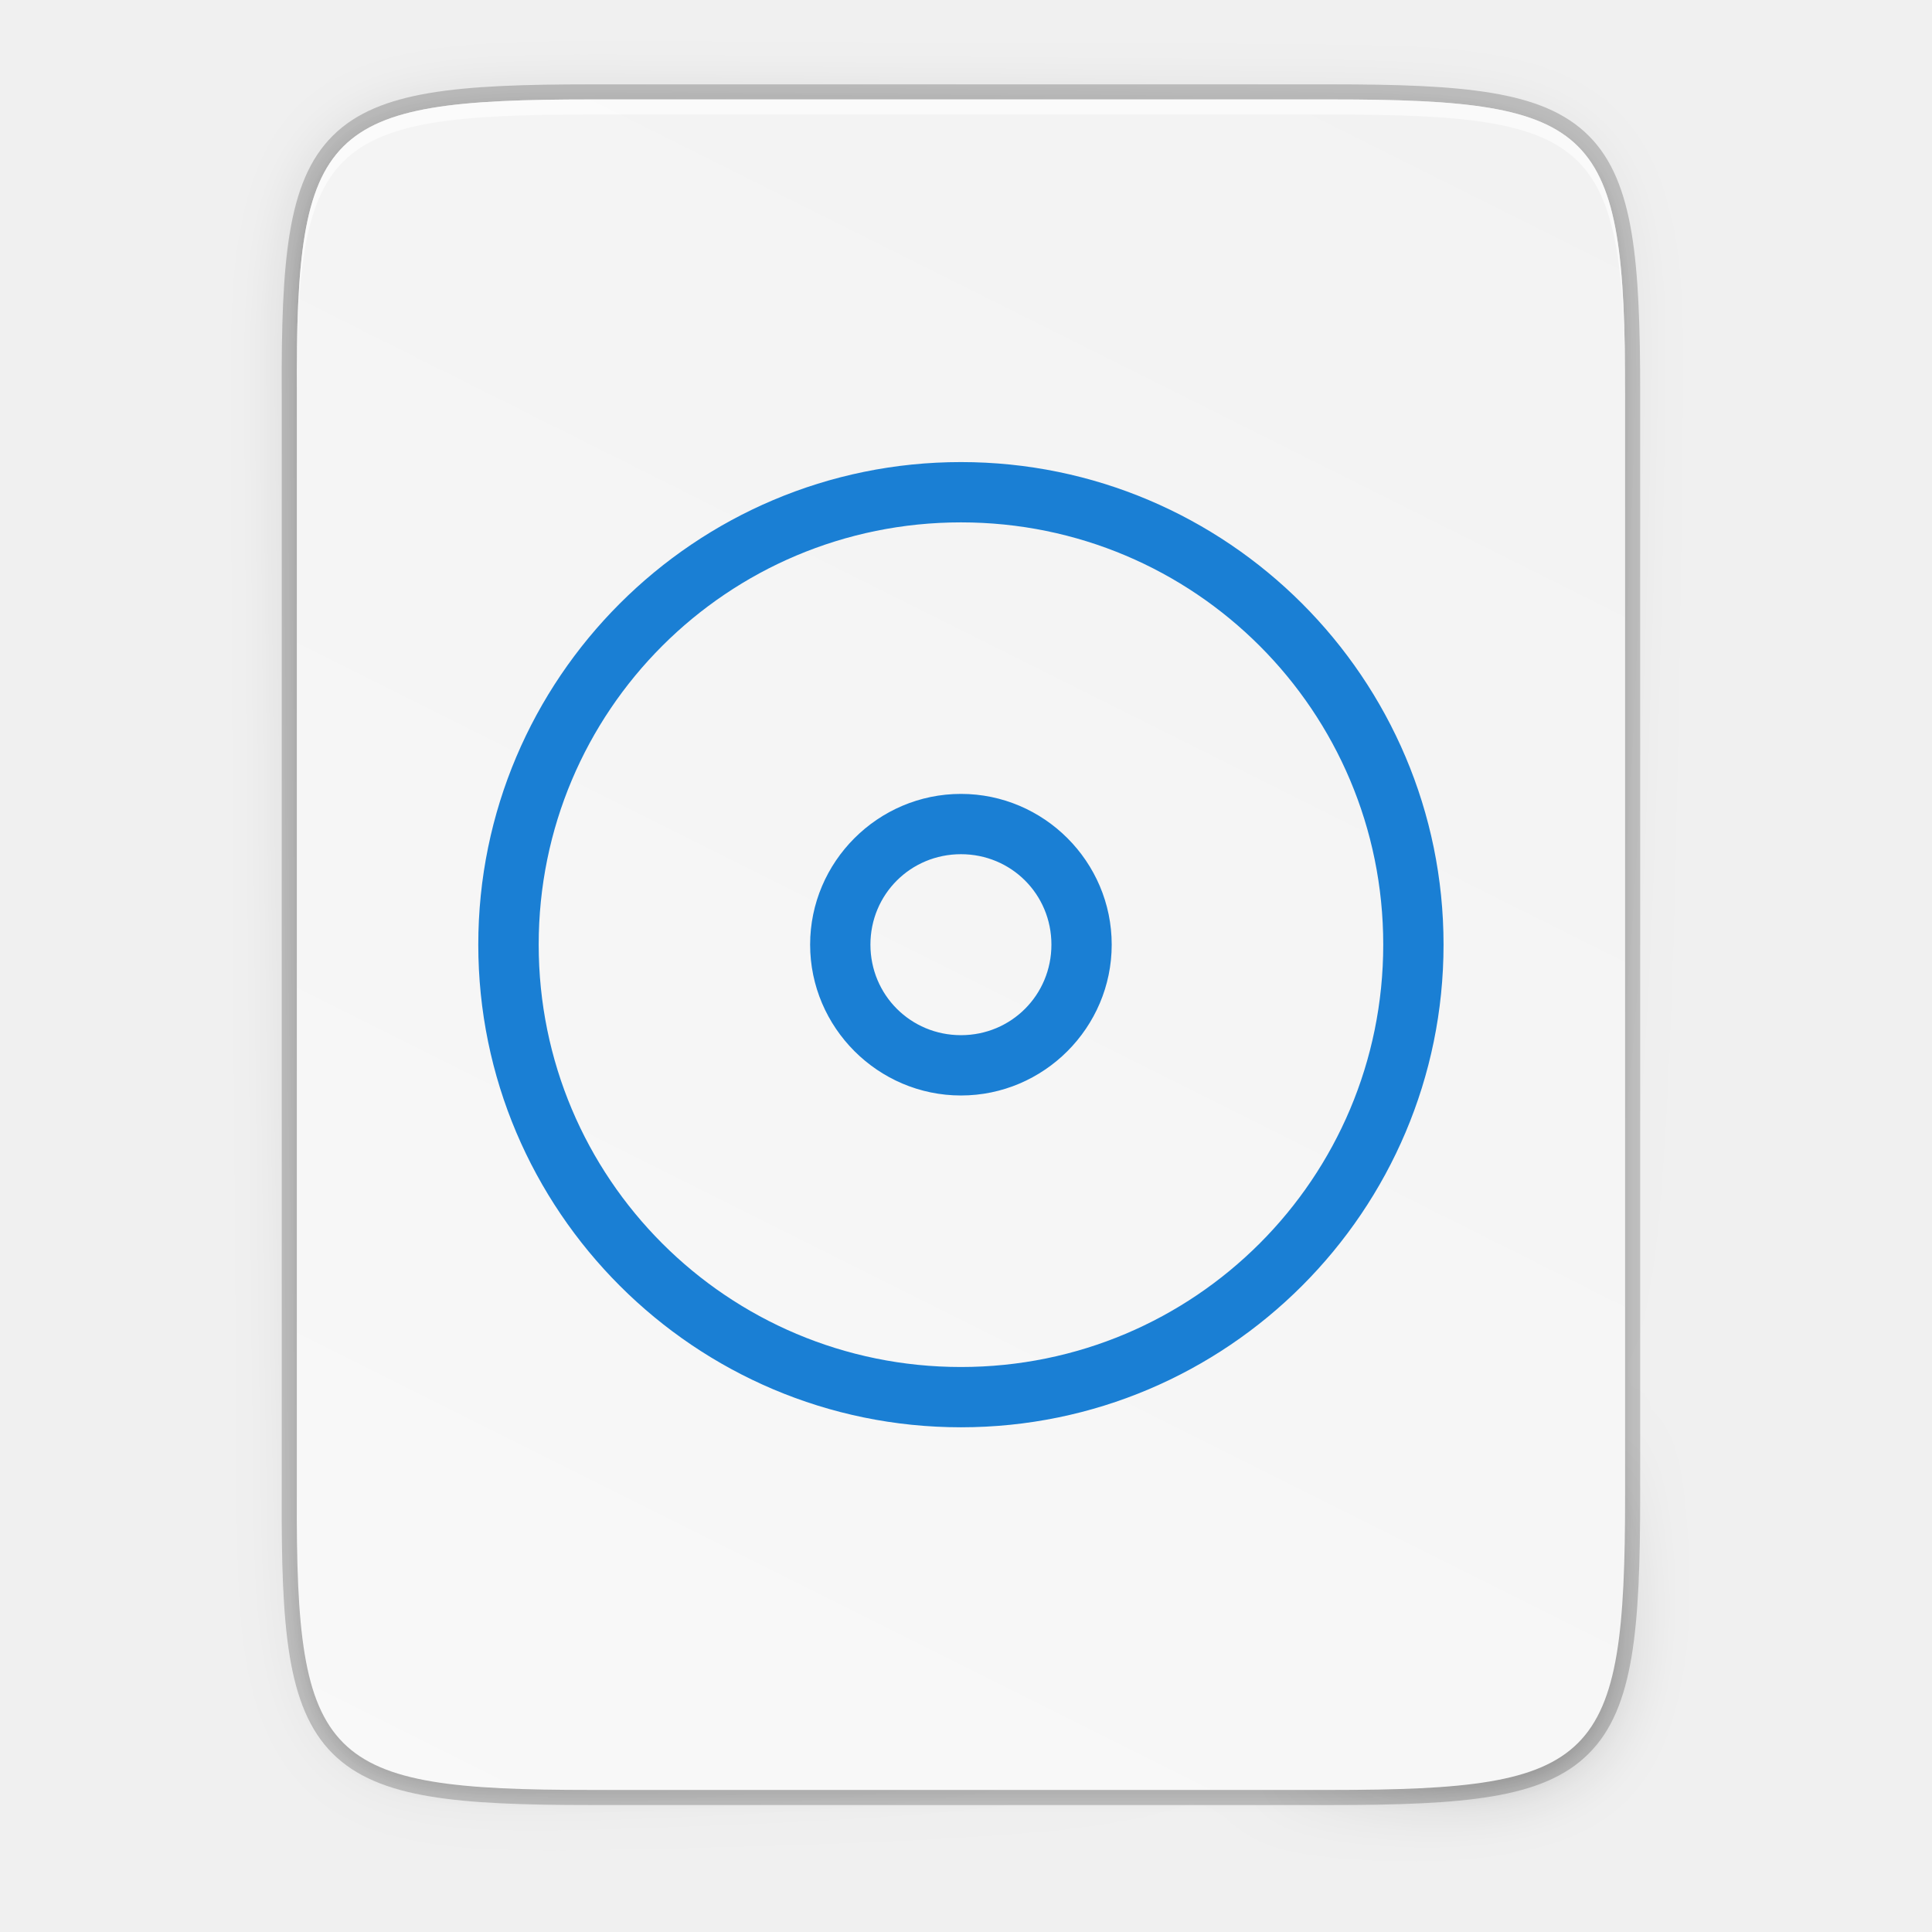
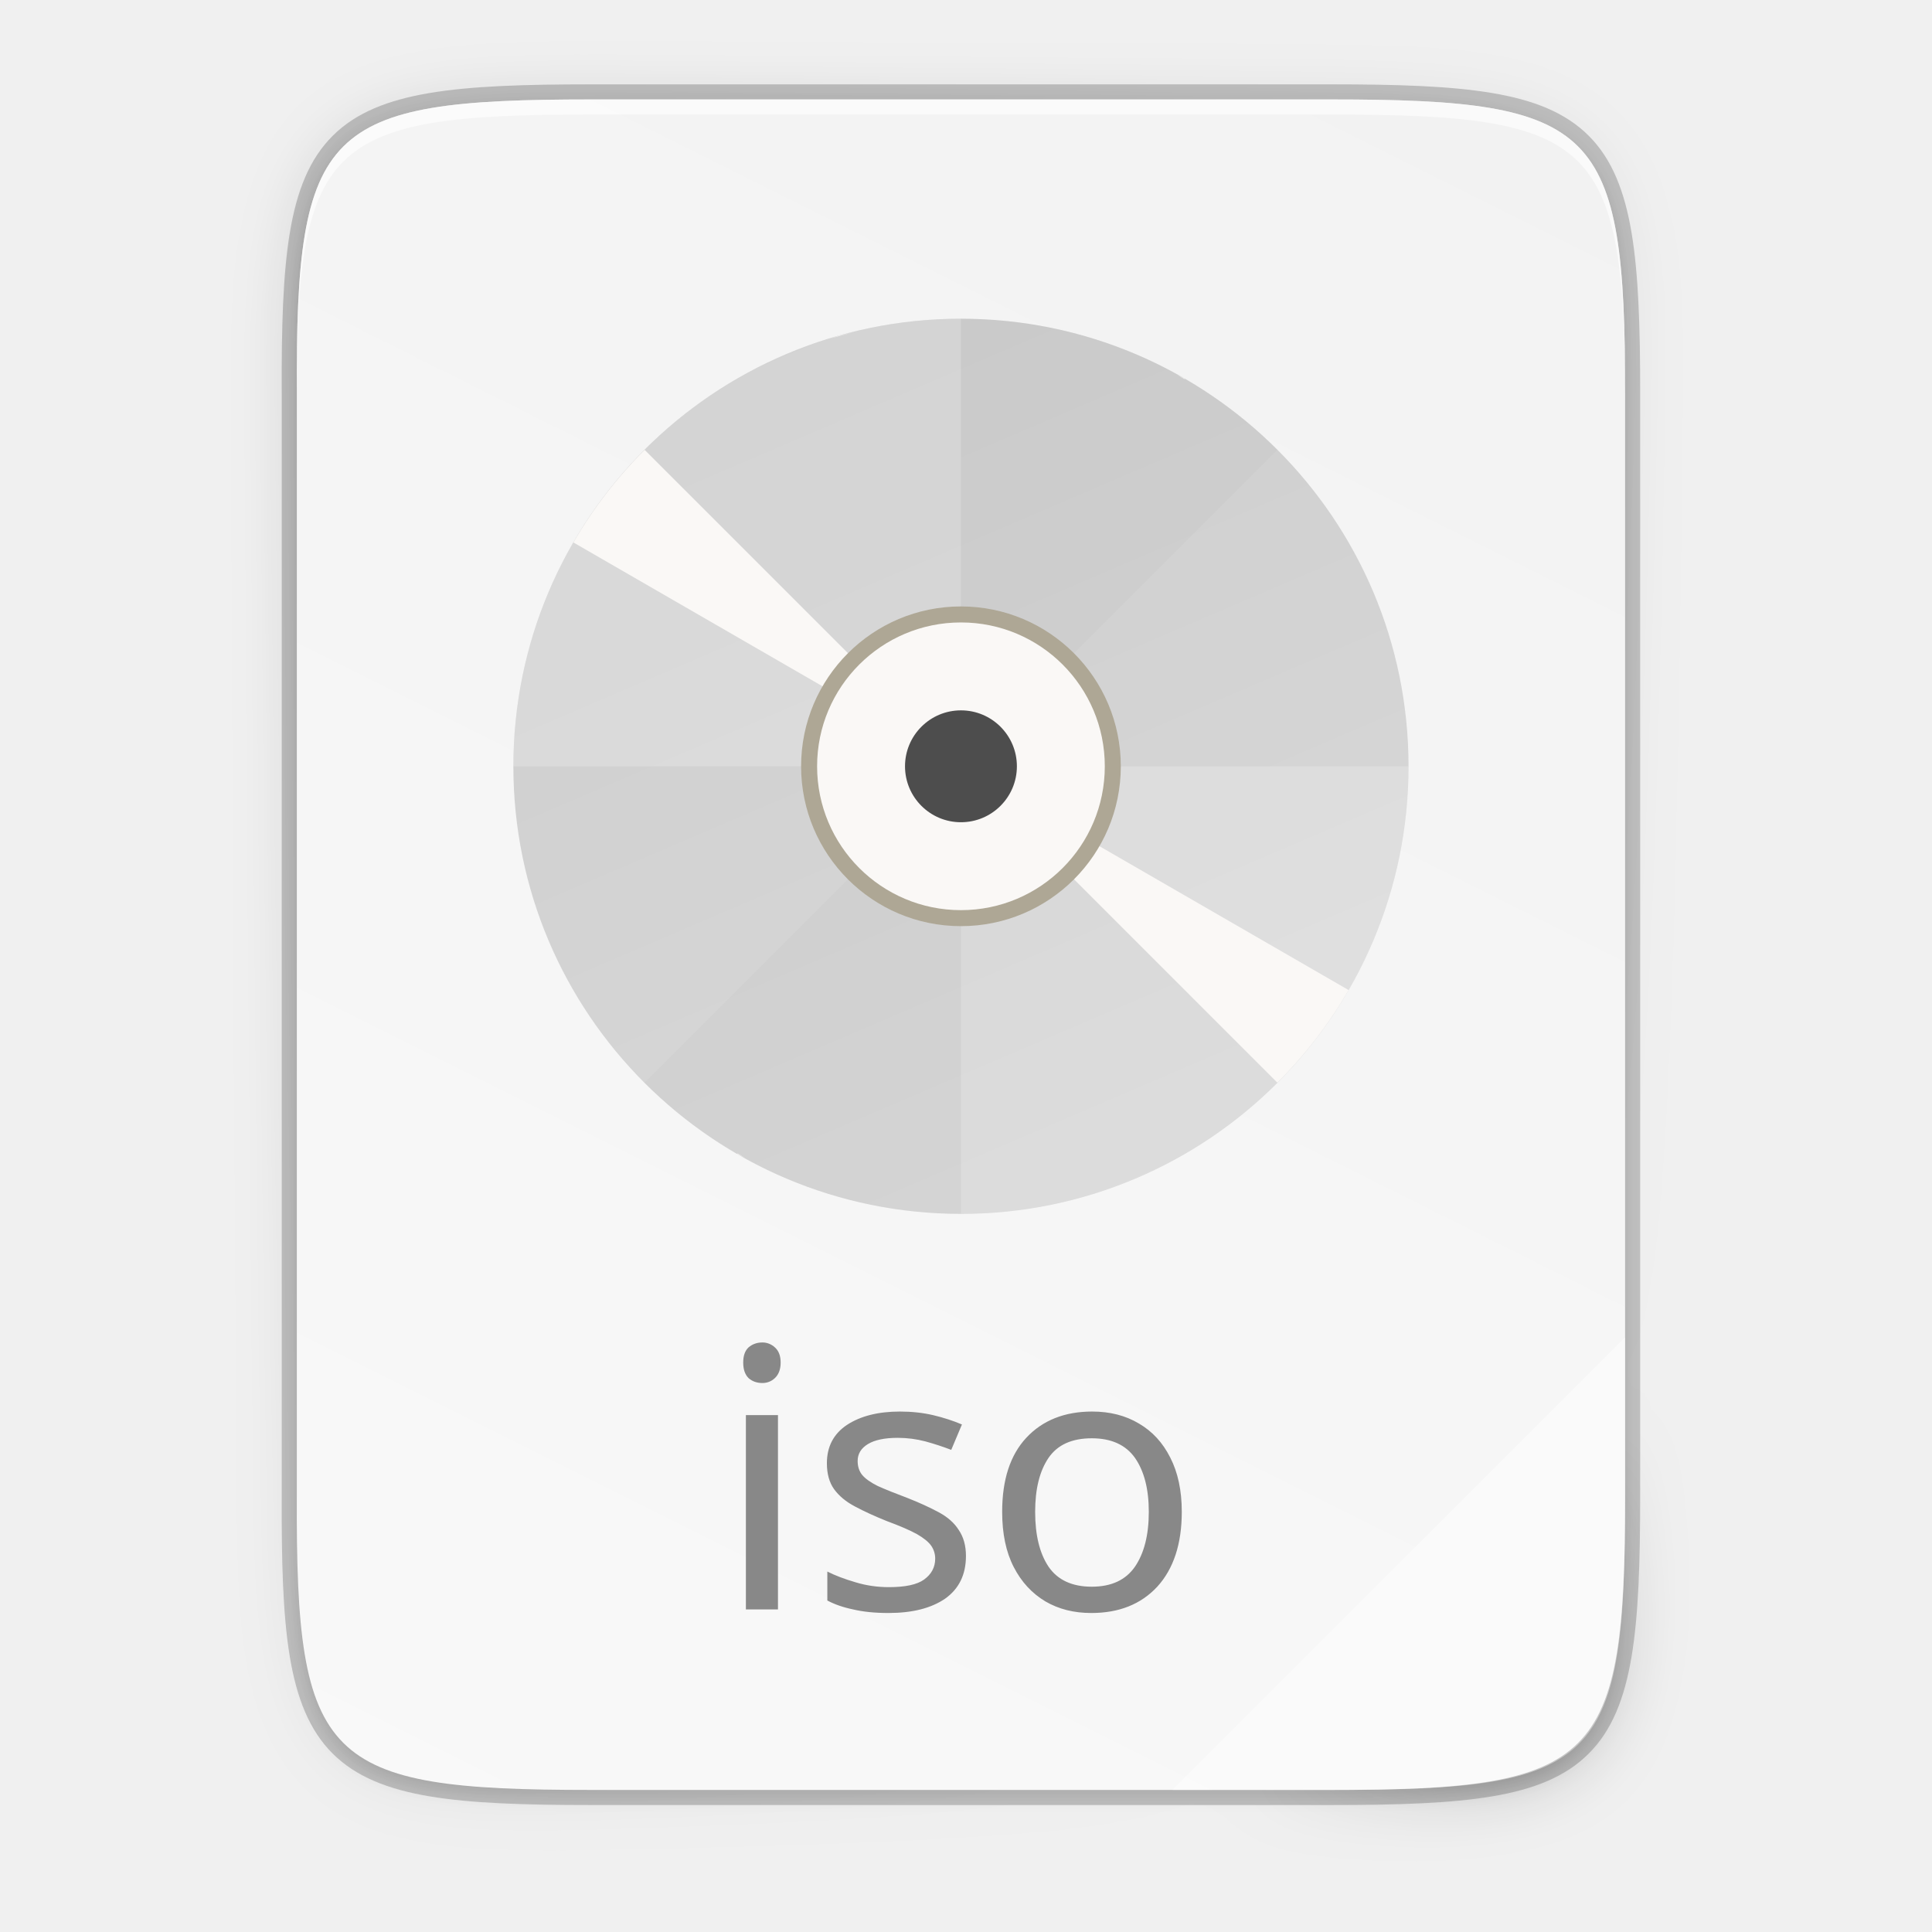
<svg xmlns="http://www.w3.org/2000/svg" id="svg42" height="256" viewBox="0 0 67.73 67.73" width="256">
-   <linearGradient id="a" gradientTransform="matrix(0 -.1198834 .11988 0 .362761 62.7494)" gradientUnits="userSpaceOnUse" x1="529.655" x2="-35.31" y1="401.584" y2="119.093">
-     <stop id="stop8" offset="0" stop-color="#f2f2f2" />
-     <stop id="stop10" offset="1" stop-color="#f9f9f9" />
+   <linearGradient id="linearGradient11065" gradientUnits="userSpaceOnUse" x1="26.963" x2="40.413" y1="11.173" y2="42.555">
+     <stop id="stop1044" offset="0" stop-color="#cdcdcd" />
+     <stop id="stop1046" offset="1" stop-color="#d9d9d9" />
  </linearGradient>
-   <linearGradient id="b" gradientUnits="userSpaceOnUse" x1="88" x2="488" y1="88" y2="488">
-     <stop id="stop13" offset="0" stop-opacity=".588" />
-     <stop id="stop15" offset=".88" stop-opacity="0" />
-     <stop id="stop17" offset="1" />
+   <linearGradient id="linearGradient4226" gradientTransform="matrix(0 -.1198834 .11988 0 .362762 62.7494)" gradientUnits="userSpaceOnUse" x1="529.655" x2="-35.31" y1="401.584" y2="119.093">
+     <stop id="stop4340" offset="0" stop-color="#f2f2f2" />
+     <stop id="stop4342" offset="1" stop-color="#f9f9f9" />
  </linearGradient>
-   <filter id="c" color-interpolation-filters="sRGB" height="1.088" width="1.106" x="-.053" y="-.044">
-     <feGaussianBlur id="feGaussianBlur20" stdDeviation="8.48" />
+   <linearGradient id="linearGradient4358" gradientUnits="userSpaceOnUse" x1="88" x2="488" y1="88" y2="488">
+     <stop id="stop4362" offset="0" stop-opacity=".588" />
+     <stop id="stop4364" offset=".88" stop-opacity="0" />
+     <stop id="stop4366" offset="1" />
+   </linearGradient>
+   <filter id="filter4380" color-interpolation-filters="sRGB" height="1.088" width="1.106" x="-.053" y="-.044">
+     <feGaussianBlur id="feGaussianBlur4382" stdDeviation="8.48" />
  </filter>
-   <filter id="d" color-interpolation-filters="sRGB" height="1.022" width="1.026" x="-.013" y="-.011">
-     <feGaussianBlur id="feGaussianBlur23" stdDeviation="2.12" />
+   <filter id="filter4346" color-interpolation-filters="sRGB" height="1.022" width="1.026" x="-.013" y="-.011">
+     <feGaussianBlur id="feGaussianBlur4348" stdDeviation="2.12" />
  </filter>
-   <path id="path26" d="m20.704 3.486c-9.338 0-10.343.959-10.298 10.317v19.315 19.315c-.046 9.357.959 10.317 10.298 10.317h25.969c9.338 0 10.298-.959 10.298-10.317v-19.315-19.315c0-9.357-.959-10.317-10.298-10.317z" fill="none" opacity=".2" stroke="#000" stroke-width="1.058" />
-   <path id="path28" d="m189.843 74c-70.593 0-78.189 7.251-77.843 77.987v146.013 146.013c-.346 70.736 7.25 77.987 77.843 77.987h196.314c70.593 0 76.007-7.274 77.843-77.987v-146.013-146.013c0-70.737-7.25-77.987-77.843-77.987z" filter="url(#d)" opacity=".1" transform="matrix(.1322852 0 0 .1322852 -4.409451 -6.038882)" />
-   <path id="path30" d="m189.843 74c-70.593 0-78.189 7.251-77.843 77.987v146.013 146.013c-.346 70.736 7.25 77.987 77.843 77.987h196.314c70.593 0 77.843-7.25 77.843-77.987v-146.013-146.013c0-70.737-7.25-77.987-77.843-77.987z" fill="url(#b)" filter="url(#c)" opacity=".3" transform="matrix(.1322852 0 0 .1322852 -4.409451 -6.038882)" />
-   <path id="path32" d="m20.704 3.486c-9.338 0-10.343.959-10.298 10.317v19.315 19.315c-.046 9.357.959 10.317 10.298 10.317h25.969c9.338 0 10.298-.959 10.298-10.317v-19.315-19.315c0-9.357-.959-10.317-10.298-10.317z" fill="url(#a)" />
-   <path id="path34" d="m20.704 3.486c-9.338 0-10.343.959-10.298 10.317v.529c-.046-9.357.959-10.317 10.298-10.317h25.969c9.338 0 10.298.959 10.298 10.317v-.529c0-9.357-.959-10.317-10.298-10.317z" fill="#fff" opacity=".6" />
-   <path id="circle36" d="m127.334 61.227c-35.271 0-63.959 28.671-63.959 63.941 0 35.27 28.688 63.955 63.959 63.955 35.271 0 63.943-28.685 63.943-63.955 0-35.27-28.673-63.941-63.943-63.941zm0 7.99c30.951 0 55.953 25 55.953 55.951 0 30.951-25.003 55.967-55.953 55.967-30.951 0-55.955-25.016-55.955-55.967 0-30.951 25.005-55.951 55.955-55.951zm0 35.979c-10.989 0-19.988 8.984-19.988 19.973s8.999 19.988 19.988 19.988c10.989 0 19.973-9 19.973-19.988s-8.984-19.973-19.973-19.973zm0 7.99c6.669 0 11.984 5.314 11.984 11.982 0 6.669-5.315 11.998-11.984 11.998-6.669 0-11.998-5.329-11.998-11.998 0-6.669 5.329-11.982 11.998-11.982z" fill="#1a7fd4" transform="matrix(.2645703 0 0 .2645703 .00000129112 .00000675527)" />
+   <path id="path1163" d="m20.704 3.486c-9.338 0-10.343.959-10.298 10.317v19.315 19.315c-.046 9.357.959 10.317 10.298 10.317h25.969c9.338 0 10.298-.959 10.298-10.317v-19.315-19.315c0-9.357-.959-10.317-10.298-10.317z" fill="none" opacity=".2" stroke="#000" stroke-width="1.058" />
+   <path id="rect4158-9" d="m189.843 74c-70.593 0-78.189 7.251-77.843 77.987v146.013 146.013c-.346 70.736 7.25 77.987 77.843 77.987h196.314c70.593 0 76.007-7.274 77.843-77.987v-146.013-146.013c0-70.737-7.25-77.987-77.843-77.987z" filter="url(#filter4346)" opacity=".1" transform="matrix(.1322852 0 0 .1322852 -4.409451 -6.038882)" />
+   <path id="path4350" d="m189.843 74c-70.593 0-78.189 7.251-77.843 77.987v146.013 146.013c-.346 70.736 7.25 77.987 77.843 77.987h196.314c70.593 0 77.843-7.25 77.843-77.987v-146.013-146.013c0-70.737-7.25-77.987-77.843-77.987z" fill="url(#linearGradient4358)" filter="url(#filter4380)" opacity=".3" transform="matrix(.1322852 0 0 .1322852 -4.409451 -6.038882)" />
+   <path id="rect4158" d="m20.704 3.486c-9.338 0-10.343.959-10.298 10.317v19.315 19.315c-.046 9.357.959 10.317 10.298 10.317h25.969c9.338 0 10.298-.959 10.298-10.317v-19.315-19.315c0-9.357-.959-10.317-10.298-10.317z" fill="url(#linearGradient4226)" />
+   <path id="path931" d="m20.704 3.486c-9.338 0-10.343.959-10.298 10.317v.529c-.046-9.357.959-10.317 10.298-10.317h25.969c9.338 0 10.298.959 10.298 10.317v-.529c0-9.357-.959-10.317-10.298-10.317z" fill="#fff" opacity=".6" />
+   <circle id="path11042" cx="33.688" cy="26.864" fill="url(#linearGradient11065)" r="15.691" />
+   <path id="path11042-53-3" d="m33.688 11.173a15.691 15.691 0 0 0 -15.691 15.691h15.691zm0 15.691v15.691a15.691 15.691 0 0 0 15.691-15.691z" fill="#fff" opacity=".2" />
+   <path id="path11042-53-6" d="m44.783 15.769a15.691 15.691 0 0 0 -22.19 0l11.095 11.095zm-11.095 11.095-11.095 11.095a15.691 15.691 0 0 0 22.19 0z" opacity=".02" />
+   <path id="path11042-53-6-2" d="m29.408 11.768a15.691 15.691 0 0 0 -.285.096 15.691 15.691 0 0 1 .759-.206 15.691 15.691 0 0 0 -.474.109zm1.236-.285a15.691 15.691 0 0 1 .773-.128 15.691 15.691 0 0 0 -.773.128zm-2.261.632a15.691 15.691 0 0 0 -.734.28 15.691 15.691 0 0 1 .734-.28zm3.813-.859a15.691 15.691 0 0 1 .779-.051 15.691 15.691 0 0 0 -.779.051zm-5.258 1.462a15.691 15.691 0 0 0 -.705.354 15.691 15.691 0 0 1 .705-.354zm6.824-1.533a15.691 15.691 0 0 1 .783.028 15.691 15.691 0 0 0 -.783-.028zm-8.201 2.277a15.691 15.691 0 0 0 -.667.422 15.691 15.691 0 0 1 .667-.422zm9.763-2.192a15.691 15.691 0 0 1 .778.106 15.691 15.691 0 0 0 -.778-.106zm-11.06 3.07a15.691 15.691 0 0 0 -.622.487 15.691 15.691 0 0 1 .622-.487zm12.612-2.829a15.691 15.691 0 0 1 .758.182 15.691 15.691 0 0 0 -.758-.182zm-14.041 4.034a15.691 15.691 0 0 0 -.178.166 15.691 15.691 0 0 1 .178-.166zm-.235.227a15.691 15.691 0 0 0 -2.498 3.245l13.588 7.845zm11.09 11.091 11.09 11.091a15.691 15.691 0 0 0 2.498-3.245zm4.702-14.957a15.691 15.691 0 0 1 .738.257 15.691 15.691 0 0 0 -.738-.257zm1.469.544a15.691 15.691 0 0 1 .712.331 15.691 15.691 0 0 0 -.712-.331zm1.408.688a15.691 15.691 0 0 1 .257.153l.009-.016a15.691 15.691 0 0 0 -.267-.137zm-15.415 27.298-.009.016a15.691 15.691 0 0 0 .267.137 15.691 15.691 0 0 1 -.257-.153zm.954.51a15.691 15.691 0 0 0 .712.331 15.691 15.691 0 0 1 -.712-.331zm1.443.618a15.691 15.691 0 0 0 .738.257 15.691 15.691 0 0 1 -.738-.257zm16.473-3.548a15.691 15.691 0 0 1 -.178.166 15.691 15.691 0 0 0 .178-.166zm-14.977 4.018a15.691 15.691 0 0 0 .758.182 15.691 15.691 0 0 1 -.758-.182zm13.992-3.134a15.691 15.691 0 0 1 -.622.487 15.691 15.691 0 0 0 .622-.487zm-12.46 3.452a15.691 15.691 0 0 0 .778.106 15.691 15.691 0 0 1 -.778-.106zm11.208-2.508a15.691 15.691 0 0 1 -.667.422 15.691 15.691 0 0 0 .667-.422zm-9.65 2.672a15.691 15.691 0 0 0 .783.028 15.691 15.691 0 0 1 -.783-.028zm8.311-1.859a15.691 15.691 0 0 1 -.705.354 15.691 15.691 0 0 0 .705-.354zm-6.742 1.866a15.691 15.691 0 0 0 .779-.051 15.691 15.691 0 0 1 -.779.051zm5.326-1.19a15.691 15.691 0 0 1 -.734.28 15.691 15.691 0 0 0 .734-.28zm-3.768 1.04a15.691 15.691 0 0 0 .773-.128 15.691 15.691 0 0 1 -.773.128zm2.293-.509a15.691 15.691 0 0 1 -.759.206 15.691 15.691 0 0 0 .759-.206z" fill="#faf8f6" />
+   <circle id="path7147" cx="33.688" cy="-26.864" fill="#aea795" r="5.604" transform="scale(1 -1)" />
+   <circle id="path7164" cx="33.688" cy="26.864" fill="#faf8f6" r="5.043" />
+   <circle id="path7166" cx="33.688" cy="26.864" fill="#4d4d4d" r="1.961" />
+   <path id="path4254" d="m41.097 62.749 15.874-15.874v5.949c-.014 8.994-1.006 9.926-10.1 9.926z" fill="#fff" opacity=".4" />
+   <text id="text130" fill="#888" font-family="sans-serif" font-size="10.583" letter-spacing="0" stroke-width=".265" word-spacing="0" x="33.593" y="56.422">
+     <tspan id="tspan128" fill="#888" font-family="ubuntu" font-size="12.699" stroke-width=".265" text-anchor="middle" x="33.593" y="56.422">iso</tspan>
+   </text>
</svg>
